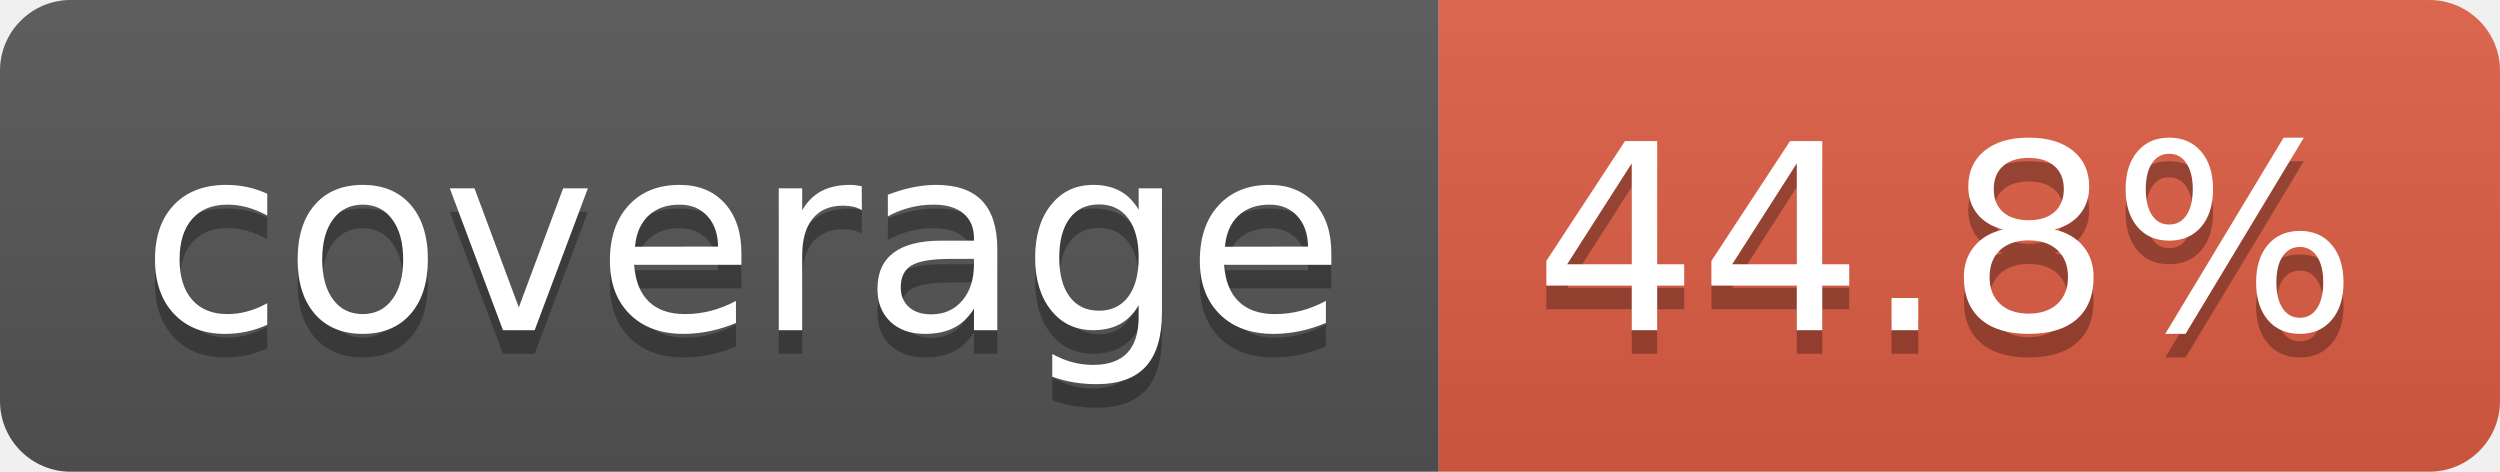
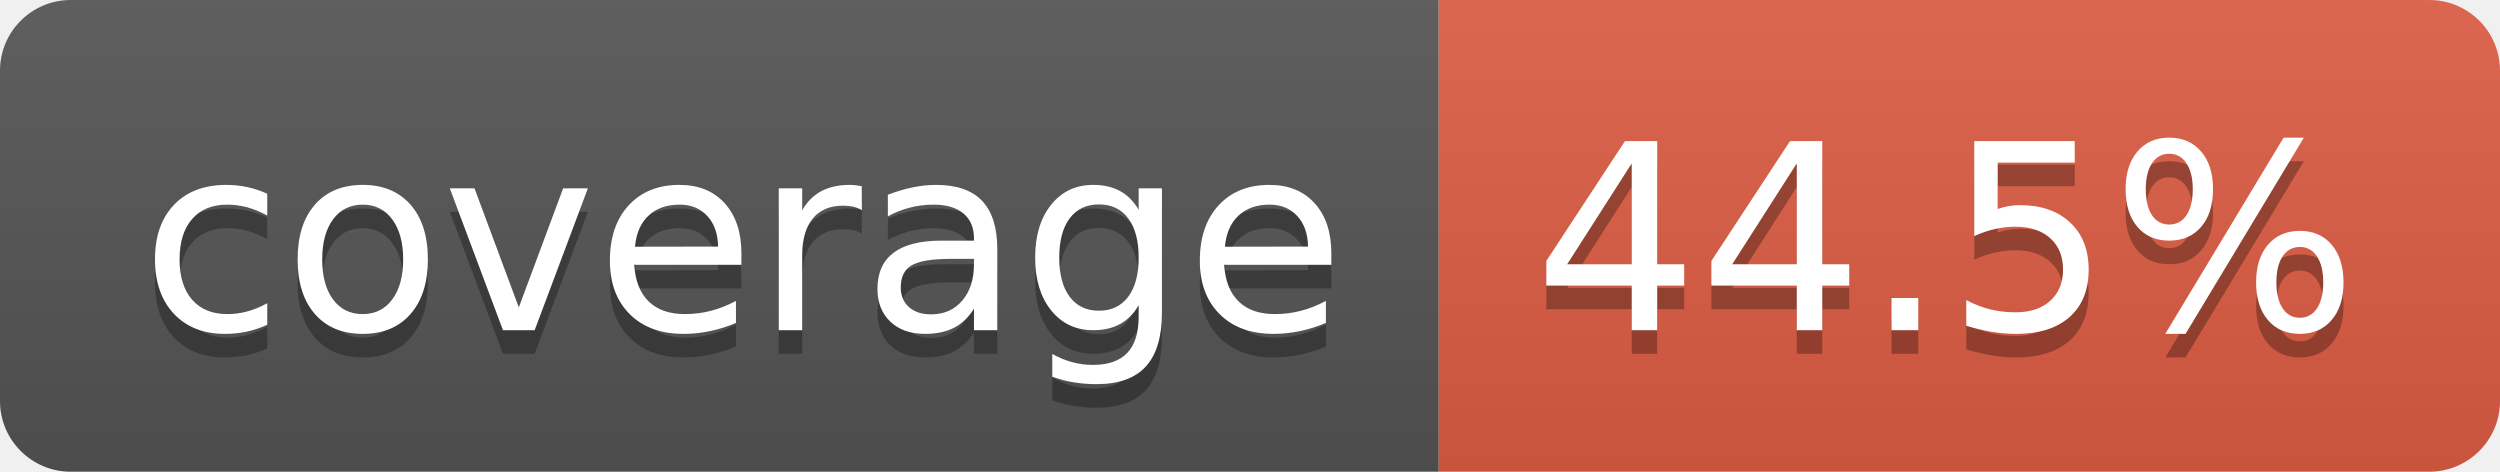
- <svg xmlns="http://www.w3.org/2000/svg" width="106" height="20" role="img" aria-label="coverage: 44.8%">
+ <svg xmlns="http://www.w3.org/2000/svg" width="106" height="20" role="img" aria-label="coverage: 44.5%">
  <linearGradient id="s" x2="0" y2="100%">
    <stop offset="0" stop-color="#bbb" stop-opacity=".1" />
    <stop offset="1" stop-opacity=".1" />
  </linearGradient>
  <clipPath id="r">
    <rect width="106" height="20" rx="3" fill="#fff" />
  </clipPath>
  <g clip-path="url(#r)">
    <rect width="61" height="20" fill="#555" />
    <rect x="61" width="45" height="20" fill="#e05d44" />
    <rect width="106" height="20" fill="url(#s)" />
  </g>
  <g fill="#fff" text-anchor="middle" font-family="Verdana,Geneva,DejaVu Sans,sans-serif" text-rendering="geometricPrecision" font-size="110">
    <text aria-hidden="true" x="315" y="150" fill="#010101" fill-opacity=".3" transform="scale(.1)" textLength="510">coverage</text>
    <text x="315" y="140" transform="scale(.1)" fill="#fff" textLength="510">coverage</text>
-     <text aria-hidden="true" x="825" y="150" fill="#010101" fill-opacity=".3" transform="scale(.1)" textLength="350">44.8%</text>
-     <text x="825" y="140" transform="scale(.1)" fill="#fff" textLength="350">44.8%</text>
+     <text aria-hidden="true" x="825" y="150" fill="#010101" fill-opacity=".3" transform="scale(.1)" textLength="350">44.5%</text>
+     <text x="825" y="140" transform="scale(.1)" fill="#fff" textLength="350">44.5%</text>
  </g>
</svg>
